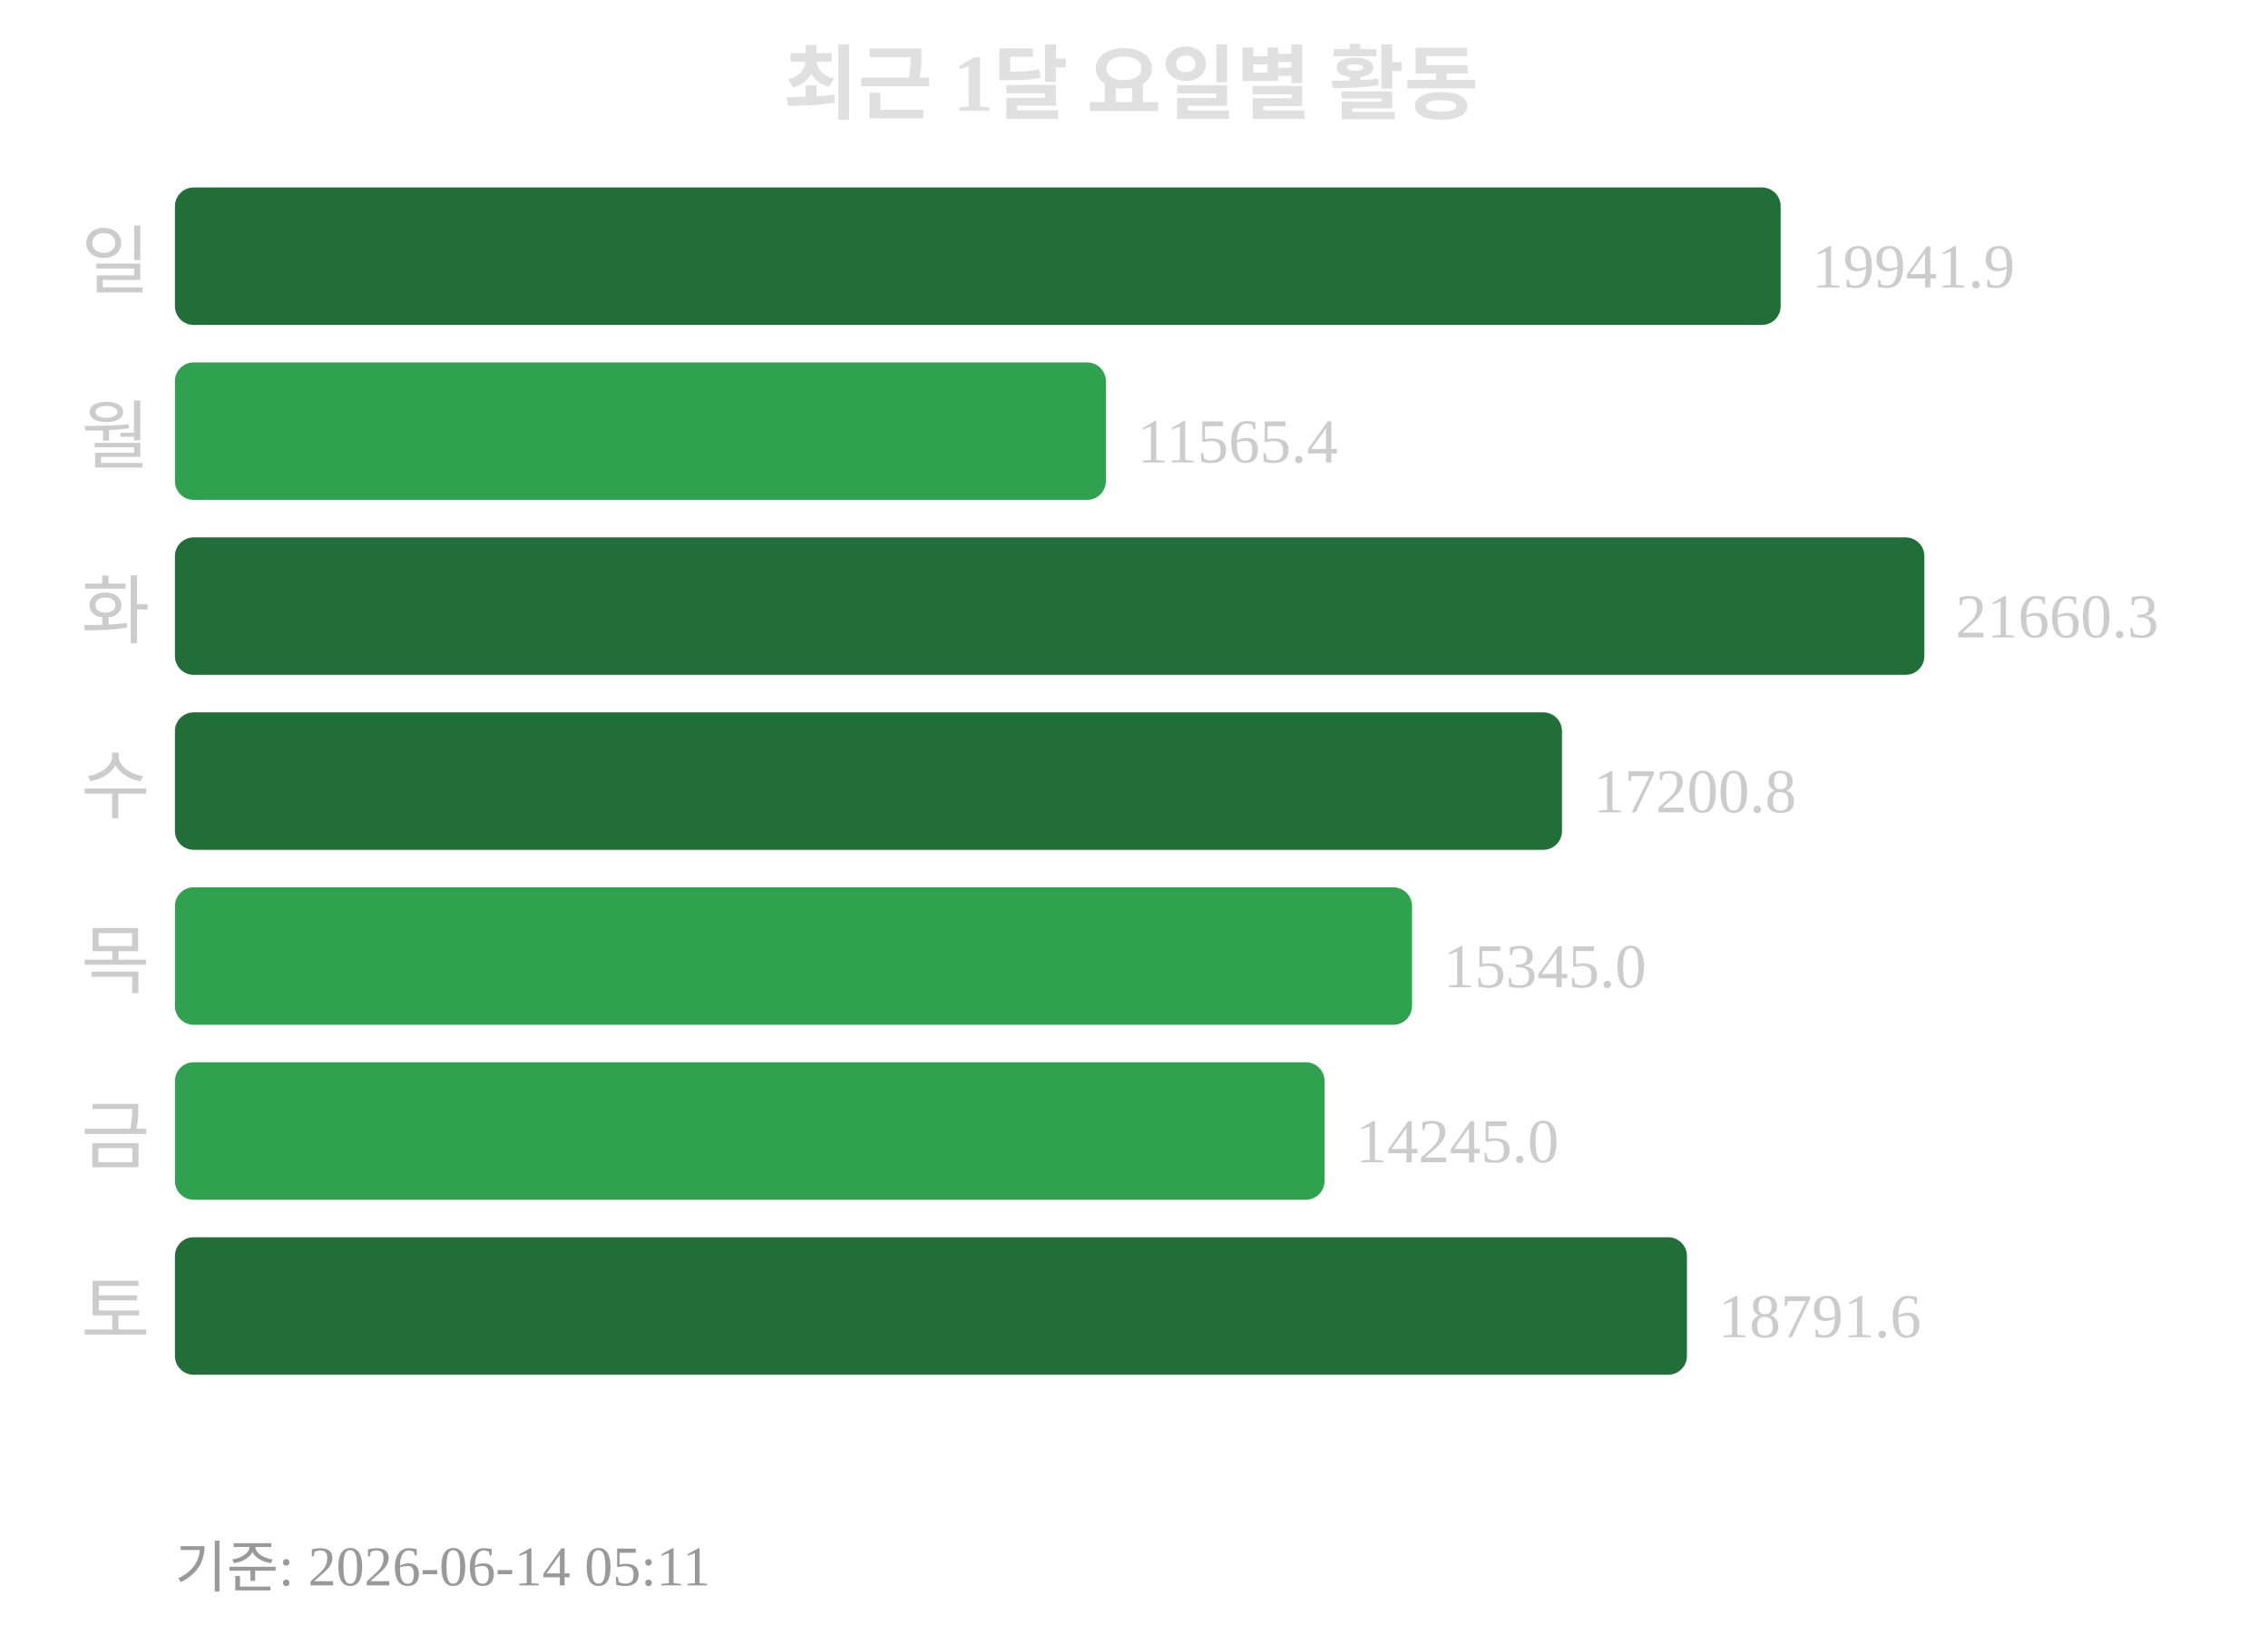
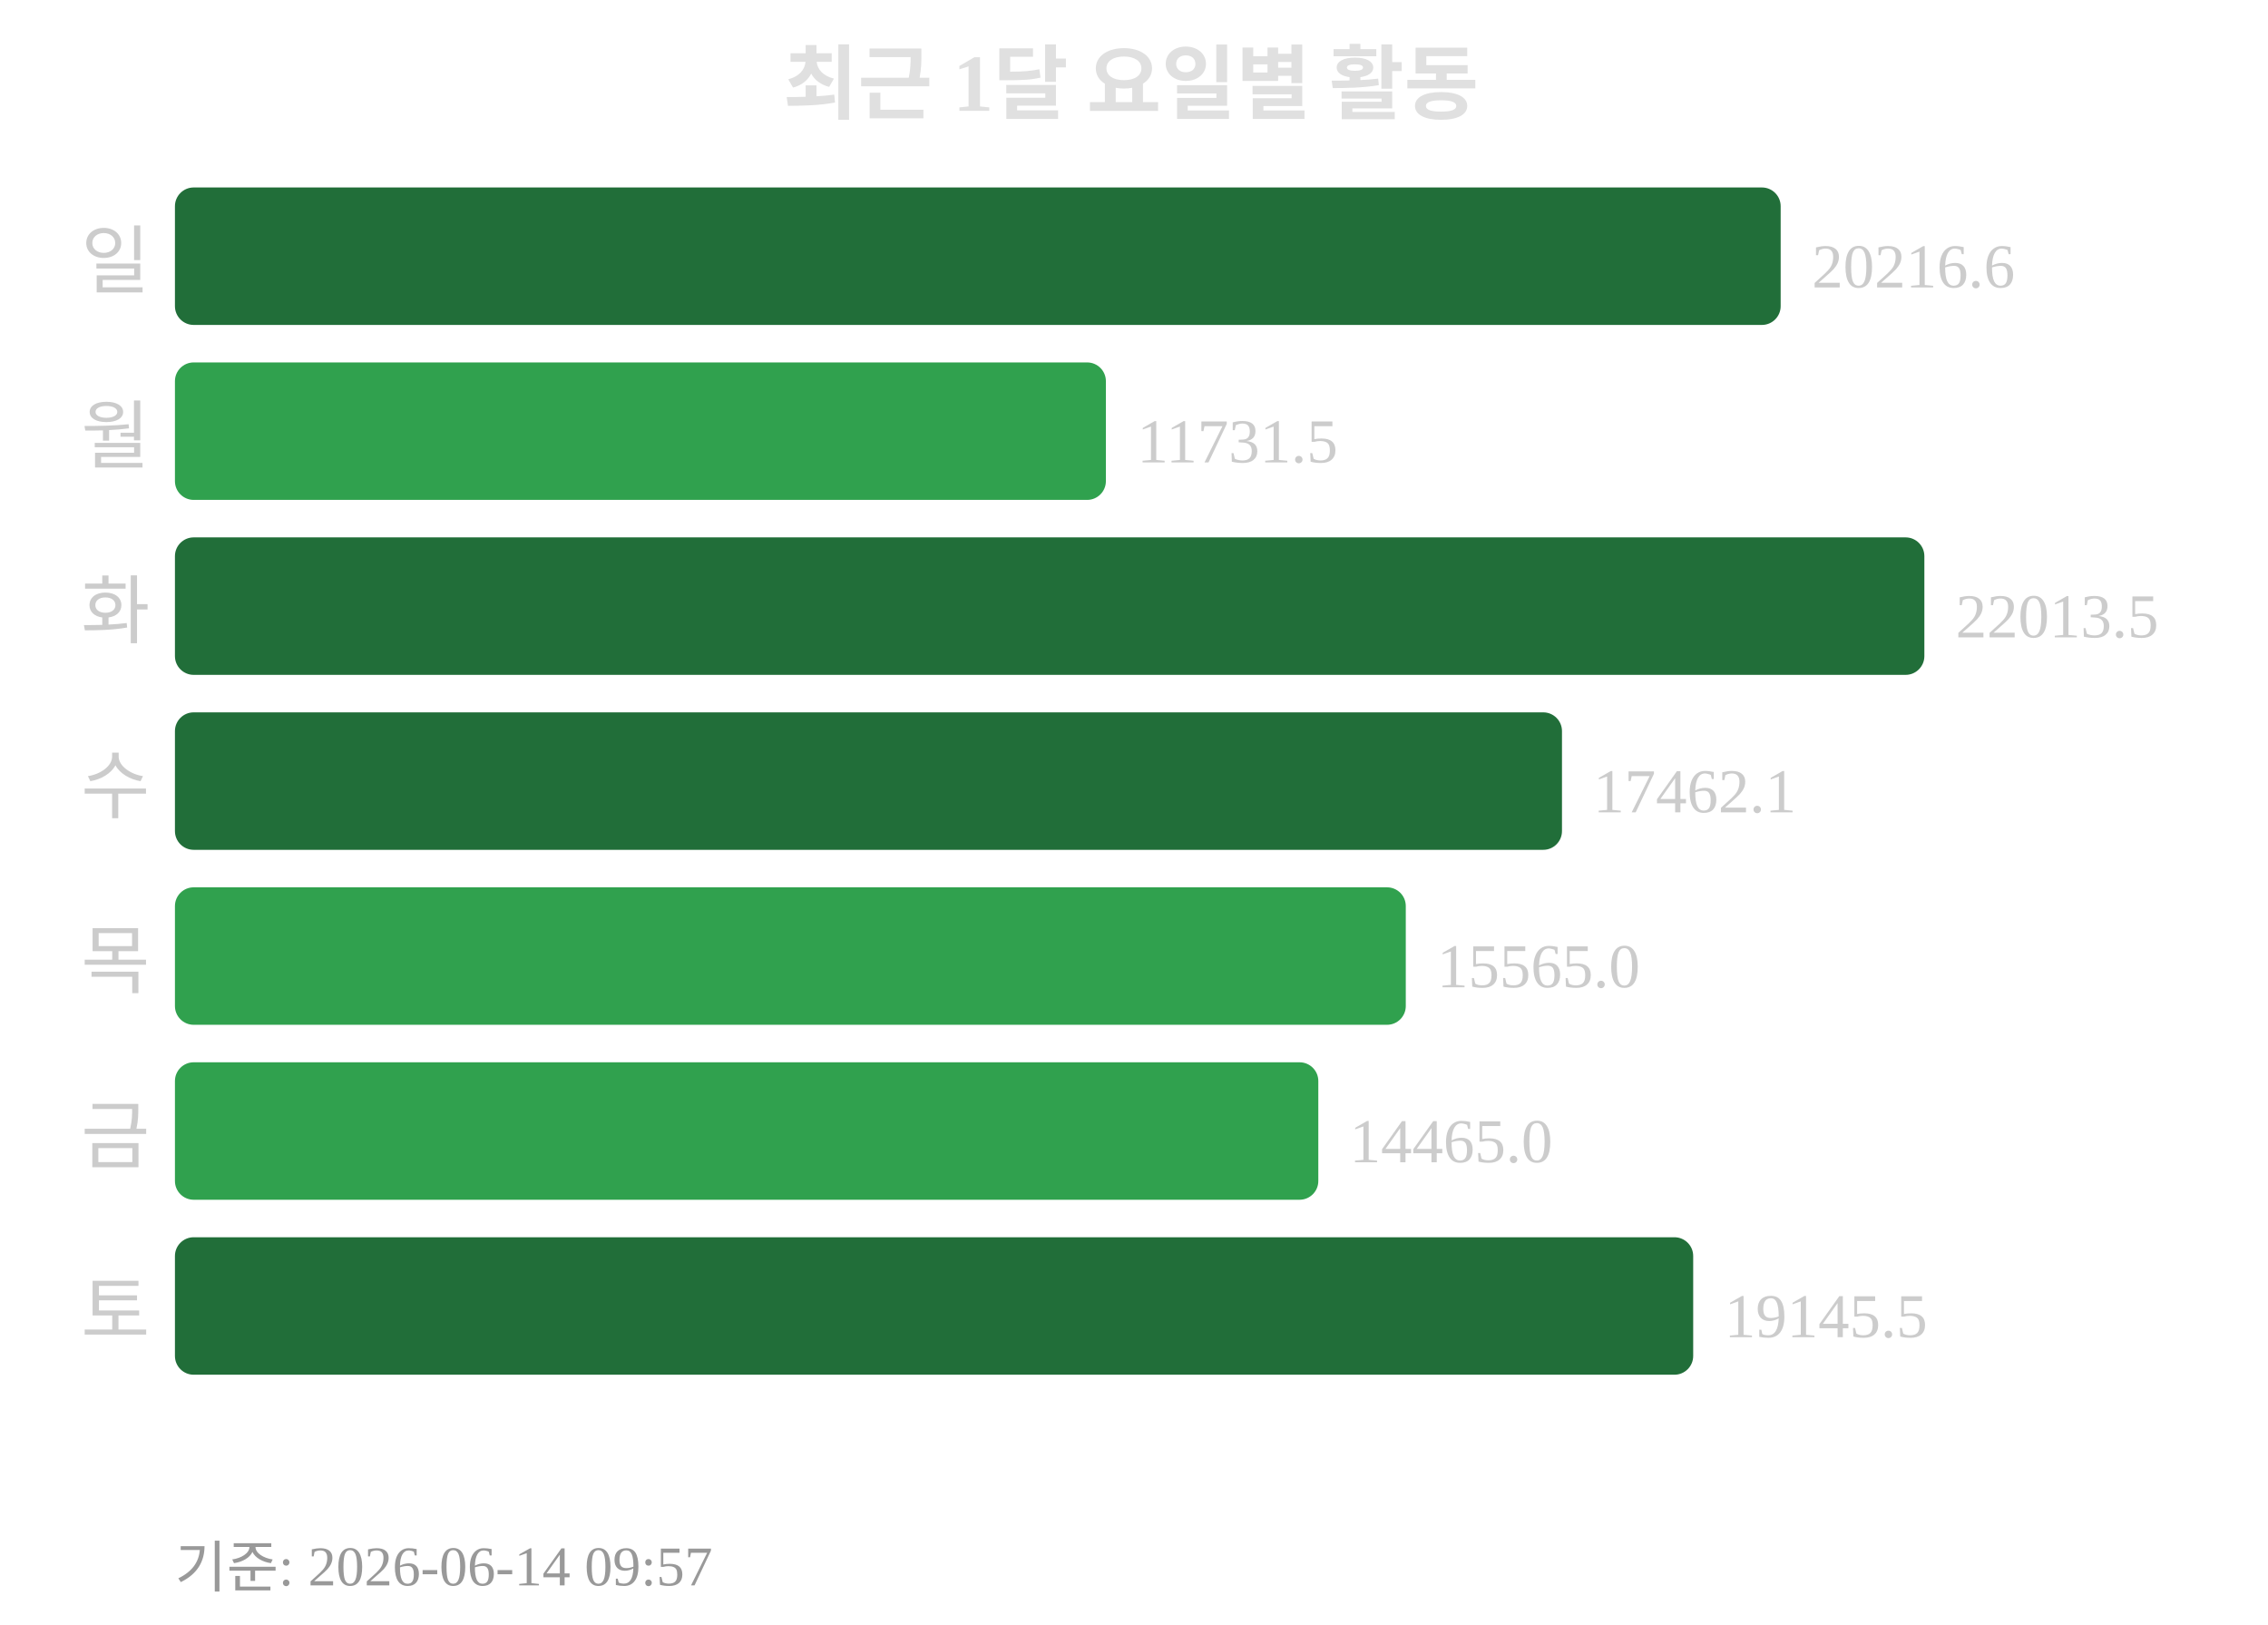
<svg xmlns="http://www.w3.org/2000/svg" width="363" height="260">
  <text x="181" y="18" text-anchor="middle" font-size="13" font-weight="bold" fill="#e0e0e0">최근 1달 요일별 활동</text>
  <text x="24" y="46" text-anchor="end" font-size="12" fill="#cccccc">일</text>
  <rect x="28" y="30" width="257" height="22" rx="3" fill="#216e39" />
-   <text x="290" y="46" font-size="10" fill="#cccccc">19941.9</text>
+   <text x="290" y="46" font-size="10" fill="#cccccc">20216.6</text>
  <text x="24" y="74" text-anchor="end" font-size="12" fill="#cccccc">월</text>
  <rect x="28" y="58" width="149" height="22" rx="3" fill="#30a14e" />
-   <text x="182" y="74" font-size="10" fill="#cccccc">11565.4</text>
+   <text x="182" y="74" font-size="10" fill="#cccccc">11731.5</text>
  <text x="24" y="102" text-anchor="end" font-size="12" fill="#cccccc">화</text>
  <rect x="28" y="86" width="280" height="22" rx="3" fill="#216e39" />
-   <text x="313" y="102" font-size="10" fill="#cccccc">21660.3</text>
+   <text x="313" y="102" font-size="10" fill="#cccccc">22013.5</text>
  <text x="24" y="130" text-anchor="end" font-size="12" fill="#cccccc">수</text>
  <rect x="28" y="114" width="222" height="22" rx="3" fill="#216e39" />
-   <text x="255" y="130" font-size="10" fill="#cccccc">17200.8</text>
+   <text x="255" y="130" font-size="10" fill="#cccccc">17462.1</text>
  <text x="24" y="158" text-anchor="end" font-size="12" fill="#cccccc">목</text>
-   <rect x="28" y="142" width="198" height="22" rx="3" fill="#30a14e" />
-   <text x="231" y="158" font-size="10" fill="#cccccc">15345.0</text>
+   <rect x="28" y="142" width="197" height="22" rx="3" fill="#30a14e" />
+   <text x="230" y="158" font-size="10" fill="#cccccc">15565.0</text>
  <text x="24" y="186" text-anchor="end" font-size="12" fill="#cccccc">금</text>
-   <rect x="28" y="170" width="184" height="22" rx="3" fill="#30a14e" />
-   <text x="217" y="186" font-size="10" fill="#cccccc">14245.0</text>
+   <rect x="28" y="170" width="183" height="22" rx="3" fill="#30a14e" />
+   <text x="216" y="186" font-size="10" fill="#cccccc">14465.0</text>
  <text x="24" y="214" text-anchor="end" font-size="12" fill="#cccccc">토</text>
-   <rect x="28" y="198" width="242" height="22" rx="3" fill="#216e39" />
-   <text x="275" y="214" font-size="10" fill="#cccccc">18791.6</text>
-   <text x="28" y="254" font-size="9" fill="#999999">기준: 2026-06-14 05:11</text>
+   <rect x="28" y="198" width="243" height="22" rx="3" fill="#216e39" />
+   <text x="276" y="214" font-size="10" fill="#cccccc">19145.5</text>
+   <text x="28" y="254" font-size="9" fill="#999999">기준: 2026-06-14 09:57</text>
</svg>
